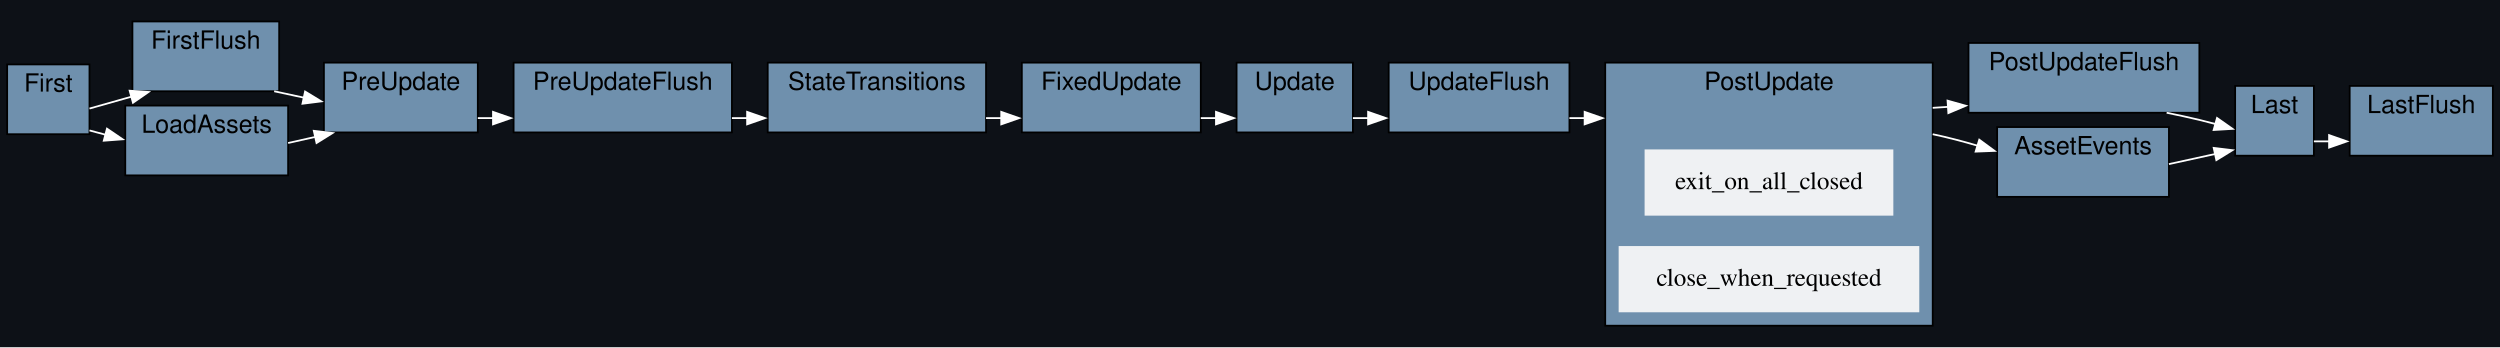
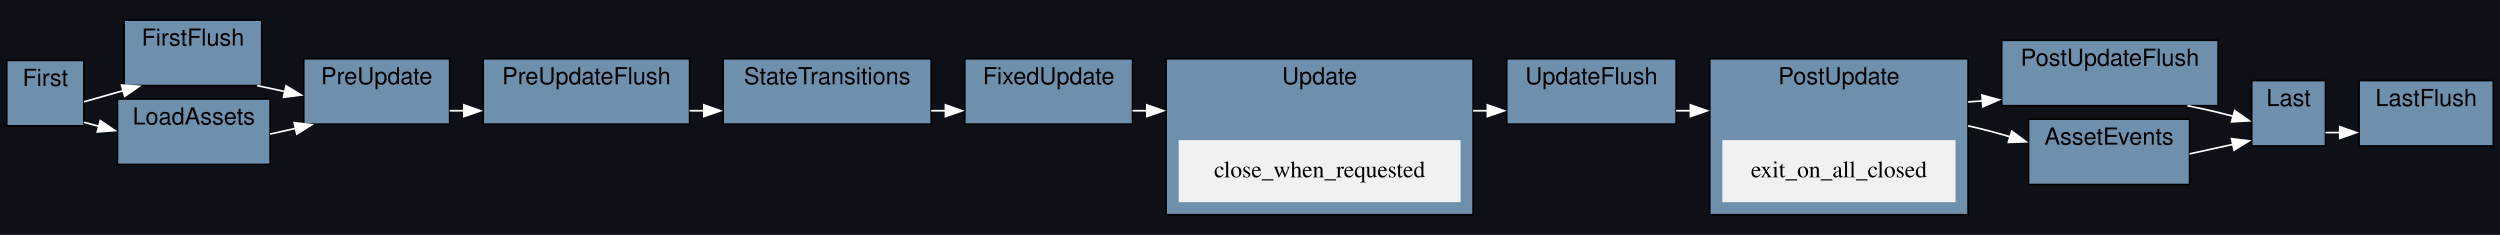
- <svg xmlns="http://www.w3.org/2000/svg" width="1397pt" height="194pt" viewBox="0.00 0.00 1397.00 194.00">
-   <g id="graph0" class="graph" transform="scale(1 1) rotate(0) translate(4 190)">
-     <polygon fill="#0d1117" stroke="none" points="-4,4 -4,-190 1393,-190 1393,4 -4,4" />
+ <svg xmlns="http://www.w3.org/2000/svg" width="1490pt" height="140pt" viewBox="0.00 0.00 1490.00 140.00">
+   <g id="graph0" class="graph" transform="scale(1 1) rotate(0) translate(4 136)">
+     <polygon fill="#0d1117" stroke="none" points="-4,4 -4,-136 1486,-136 1486,4 -4,4" />
    <g id="clust1" class="cluster">
-       <polygon fill="#6f90ad" stroke="black" points="687,-116 687,-155 752,-155 752,-116 687,-116" />
-       <text text-anchor="middle" x="719.5" y="-139.8" font-family="Helvetica,sans-Serif" font-size="14.00">Update</text>
+       <polygon fill="#6f90ad" stroke="black" points="691,-8 691,-101 874,-101 874,-8 691,-8" />
+       <text text-anchor="middle" x="782.5" y="-85.8" font-family="Helvetica,sans-Serif" font-size="14.00">Update</text>
    </g>
    <g id="clust2" class="cluster">
-       <polygon fill="#6f90ad" stroke="black" points="70,-139 70,-178 152,-178 152,-139 70,-139" />
-       <text text-anchor="middle" x="111" y="-162.8" font-family="Helvetica,sans-Serif" font-size="14.00">FirstFlush</text>
+       <polygon fill="#6f90ad" stroke="black" points="70,-85 70,-124 152,-124 152,-85 70,-85" />
+       <text text-anchor="middle" x="111" y="-108.8" font-family="Helvetica,sans-Serif" font-size="14.00">FirstFlush</text>
    </g>
    <g id="clust3" class="cluster">
-       <polygon fill="#6f90ad" stroke="black" points="283,-116 283,-155 405,-155 405,-116 283,-116" />
-       <text text-anchor="middle" x="344" y="-139.8" font-family="Helvetica,sans-Serif" font-size="14.00">PreUpdateFlush</text>
+       <polygon fill="#6f90ad" stroke="black" points="284,-62 284,-101 407,-101 407,-62 284,-62" />
+       <text text-anchor="middle" x="345.5" y="-85.8" font-family="Helvetica,sans-Serif" font-size="14.00">PreUpdateFlush</text>
    </g>
    <g id="clust4" class="cluster">
-       <polygon fill="#6f90ad" stroke="black" points="772,-116 772,-155 873,-155 873,-116 772,-116" />
-       <text text-anchor="middle" x="822.5" y="-139.8" font-family="Helvetica,sans-Serif" font-size="14.00">UpdateFlush</text>
+       <polygon fill="#6f90ad" stroke="black" points="894,-62 894,-101 995,-101 995,-62 894,-62" />
+       <text text-anchor="middle" x="944.5" y="-85.8" font-family="Helvetica,sans-Serif" font-size="14.00">UpdateFlush</text>
    </g>
    <g id="clust5" class="cluster">
-       <polygon fill="#6f90ad" stroke="black" points="1096,-127 1096,-166 1225,-166 1225,-127 1096,-127" />
-       <text text-anchor="middle" x="1160.5" y="-150.8" font-family="Helvetica,sans-Serif" font-size="14.00">PostUpdateFlush</text>
+       <polygon fill="#6f90ad" stroke="black" points="1189,-73 1189,-112 1318,-112 1318,-73 1189,-73" />
+       <text text-anchor="middle" x="1253.5" y="-96.8" font-family="Helvetica,sans-Serif" font-size="14.00">PostUpdateFlush</text>
    </g>
    <g id="clust6" class="cluster">
-       <polygon fill="#6f90ad" stroke="black" points="1309,-103 1309,-142 1389,-142 1389,-103 1309,-103" />
-       <text text-anchor="middle" x="1349" y="-126.8" font-family="Helvetica,sans-Serif" font-size="14.00">LastFlush</text>
+       <polygon fill="#6f90ad" stroke="black" points="1402,-49 1402,-88 1482,-88 1482,-49 1402,-49" />
+       <text text-anchor="middle" x="1442" y="-72.8" font-family="Helvetica,sans-Serif" font-size="14.00">LastFlush</text>
    </g>
    <g id="clust7" class="cluster">
-       <polygon fill="#6f90ad" stroke="black" points="0,-115 0,-154 46,-154 46,-115 0,-115" />
-       <text text-anchor="middle" x="23" y="-138.8" font-family="Helvetica,sans-Serif" font-size="14.00">First</text>
+       <polygon fill="#6f90ad" stroke="black" points="0,-61 0,-100 46,-100 46,-61 0,-61" />
+       <text text-anchor="middle" x="23" y="-84.8" font-family="Helvetica,sans-Serif" font-size="14.00">First</text>
    </g>
    <g id="clust8" class="cluster">
-       <polygon fill="#6f90ad" stroke="black" points="177,-116 177,-155 263,-155 263,-116 177,-116" />
-       <text text-anchor="middle" x="220" y="-139.8" font-family="Helvetica,sans-Serif" font-size="14.00">PreUpdate</text>
+       <polygon fill="#6f90ad" stroke="black" points="177,-62 177,-101 264,-101 264,-62 177,-62" />
+       <text text-anchor="middle" x="220.5" y="-85.8" font-family="Helvetica,sans-Serif" font-size="14.00">PreUpdate</text>
    </g>
    <g id="clust9" class="cluster">
-       <polygon fill="#6f90ad" stroke="black" points="425,-116 425,-155 547,-155 547,-116 425,-116" />
-       <text text-anchor="middle" x="486" y="-139.8" font-family="Helvetica,sans-Serif" font-size="14.00">StateTransitions</text>
+       <polygon fill="#6f90ad" stroke="black" points="427,-62 427,-101 551,-101 551,-62 427,-62" />
+       <text text-anchor="middle" x="489" y="-85.8" font-family="Helvetica,sans-Serif" font-size="14.00">StateTransitions</text>
    </g>
    <g id="clust10" class="cluster">
-       <polygon fill="#6f90ad" stroke="black" points="567,-116 567,-155 667,-155 667,-116 567,-116" />
-       <text text-anchor="middle" x="617" y="-139.8" font-family="Helvetica,sans-Serif" font-size="14.00">FixedUpdate</text>
+       <polygon fill="#6f90ad" stroke="black" points="571,-62 571,-101 671,-101 671,-62 571,-62" />
+       <text text-anchor="middle" x="621" y="-85.8" font-family="Helvetica,sans-Serif" font-size="14.00">FixedUpdate</text>
    </g>
    <g id="clust11" class="cluster">
-       <polygon fill="#6f90ad" stroke="black" points="893,-8 893,-155 1076,-155 1076,-8 893,-8" />
-       <text text-anchor="middle" x="984.5" y="-139.8" font-family="Helvetica,sans-Serif" font-size="14.00">PostUpdate</text>
+       <polygon fill="#6f90ad" stroke="black" points="1015,-8 1015,-101 1169,-101 1169,-8 1015,-8" />
+       <text text-anchor="middle" x="1092" y="-85.8" font-family="Helvetica,sans-Serif" font-size="14.00">PostUpdate</text>
    </g>
    <g id="clust12" class="cluster">
-       <polygon fill="#6f90ad" stroke="black" points="1245,-103 1245,-142 1289,-142 1289,-103 1245,-103" />
-       <text text-anchor="middle" x="1267" y="-126.8" font-family="Helvetica,sans-Serif" font-size="14.00">Last</text>
+       <polygon fill="#6f90ad" stroke="black" points="1338,-49 1338,-88 1382,-88 1382,-49 1338,-49" />
+       <text text-anchor="middle" x="1360" y="-72.8" font-family="Helvetica,sans-Serif" font-size="14.00">Last</text>
    </g>
    <g id="clust13" class="cluster">
-       <polygon fill="#6f90ad" stroke="black" points="66,-92 66,-131 157,-131 157,-92 66,-92" />
-       <text text-anchor="middle" x="111.5" y="-115.8" font-family="Helvetica,sans-Serif" font-size="14.00">LoadAssets</text>
+       <polygon fill="#6f90ad" stroke="black" points="66,-38 66,-77 157,-77 157,-38 66,-38" />
+       <text text-anchor="middle" x="111.5" y="-61.8" font-family="Helvetica,sans-Serif" font-size="14.00">LoadAssets</text>
    </g>
    <g id="clust14" class="cluster">
-       <polygon fill="#6f90ad" stroke="black" points="1112,-80 1112,-119 1208,-119 1208,-80 1112,-80" />
-       <text text-anchor="middle" x="1160" y="-103.8" font-family="Helvetica,sans-Serif" font-size="14.00">AssetEvents</text>
+       <polygon fill="#6f90ad" stroke="black" points="1205,-26 1205,-65 1301,-65 1301,-26 1205,-26" />
+       <text text-anchor="middle" x="1253" y="-49.8" font-family="Helvetica,sans-Serif" font-size="14.00">AssetEvents</text>
    </g>
    <g id="edge7" class="edge">
-       <path fill="none" stroke="white" d="M752,-124C754.81,-124 757.71,-124 760.65,-124" />
-       <polygon fill="white" stroke="white" points="760.49,-127.5 770.49,-124 760.49,-120.5 760.49,-127.5" />
+       <path fill="none" stroke="white" d="M874,-70C876.94,-70 879.86,-70 882.75,-70" />
+       <polygon fill="white" stroke="white" points="882.49,-73.5 892.49,-70 882.49,-66.5 882.49,-73.5" />
+     </g>
+     <g id="node2" class="node">
+       <polygon fill="#eff1f3" stroke="#eff1f3" points="866,-52 699,-52 699,-16 866,-16 866,-52" />
+       <text text-anchor="middle" x="782.5" y="-30.3" font-family="Times,serif" font-size="14.00">close_when_requested</text>
    </g>
    <g id="edge2" class="edge">
-       <path fill="none" stroke="white" d="M149.21,-139C154.62,-137.84 160.27,-136.62 165.92,-135.41" />
-       <polygon fill="white" stroke="white" points="166.48,-138.87 175.53,-133.35 165.01,-132.02 166.48,-138.87" />
+       <path fill="none" stroke="white" d="M149.21,-85C154.62,-83.84 160.27,-82.62 165.92,-81.41" />
+       <polygon fill="white" stroke="white" points="166.48,-84.87 175.53,-79.35 165.01,-78.02 166.48,-84.87" />
    </g>
    <g id="edge4" class="edge">
-       <path fill="none" stroke="white" d="M405,-124C407.88,-124 410.78,-124 413.68,-124" />
-       <polygon fill="white" stroke="white" points="413.49,-127.5 423.49,-124 413.49,-120.5 413.49,-127.5" />
+       <path fill="none" stroke="white" d="M407,-70C409.83,-70 412.68,-70 415.54,-70" />
+       <polygon fill="white" stroke="white" points="415.49,-73.5 425.49,-70 415.49,-66.5 415.49,-73.5" />
    </g>
    <g id="edge8" class="edge">
-       <path fill="none" stroke="white" d="M873,-124C875.81,-124 878.68,-124 881.59,-124" />
-       <polygon fill="white" stroke="white" points="881.49,-127.5 891.49,-124 881.49,-120.5 881.49,-127.5" />
+       <path fill="none" stroke="white" d="M995,-70C997.89,-70 1000.83,-70 1003.81,-70" />
+       <polygon fill="white" stroke="white" points="1003.49,-73.5 1013.49,-70 1003.49,-66.5 1003.49,-73.5" />
    </g>
    <g id="edge10" class="edge">
-       <path fill="none" stroke="white" d="M1206.71,-127C1212.88,-125.76 1219.11,-124.41 1225,-123 1227.97,-122.29 1231.04,-121.5 1234.11,-120.67" />
-       <polygon fill="white" stroke="white" points="1234.88,-124.09 1243.55,-117.99 1232.97,-117.35 1234.88,-124.09" />
+       <path fill="none" stroke="white" d="M1299.71,-73C1305.88,-71.76 1312.11,-70.41 1318,-69 1320.97,-68.29 1324.04,-67.5 1327.11,-66.67" />
+       <polygon fill="white" stroke="white" points="1327.88,-70.09 1336.55,-63.99 1325.97,-63.35 1327.88,-70.09" />
    </g>
    <g id="edge1" class="edge">
-       <path fill="none" stroke="white" d="M46,-129.34C52.44,-131.18 59.5,-133.18 66,-135 67.17,-135.33 68.36,-135.66 69.55,-135.99" />
-       <polygon fill="white" stroke="white" points="68.45,-139.32 79.02,-138.6 70.31,-132.57 68.45,-139.32" />
+       <path fill="none" stroke="white" d="M46,-75.34C52.44,-77.18 59.5,-79.18 66,-81 67.17,-81.33 68.36,-81.66 69.55,-81.99" />
+       <polygon fill="white" stroke="white" points="68.45,-85.32 79.02,-84.6 70.31,-78.57 68.45,-85.32" />
    </g>
    <g id="edge13" class="edge">
-       <path fill="none" stroke="white" d="M46,-117.12C48.89,-116.34 51.94,-115.53 55.09,-114.68" />
-       <polygon fill="white" stroke="white" points="55.78,-118.12 64.54,-112.16 53.98,-111.36 55.78,-118.12" />
+       <path fill="none" stroke="white" d="M46,-63.12C48.89,-62.34 51.94,-61.53 55.09,-60.68" />
+       <polygon fill="white" stroke="white" points="55.78,-64.12 64.54,-58.16 53.98,-57.36 55.78,-64.12" />
    </g>
    <g id="edge3" class="edge">
-       <path fill="none" stroke="white" d="M263,-124C265.78,-124 268.62,-124 271.49,-124" />
-       <polygon fill="white" stroke="white" points="271.49,-127.5 281.49,-124 271.49,-120.5 271.49,-127.5" />
+       <path fill="none" stroke="white" d="M264,-70C266.84,-70 269.75,-70 272.68,-70" />
+       <polygon fill="white" stroke="white" points="272.49,-73.5 282.49,-70 272.49,-66.5 272.49,-73.5" />
    </g>
    <g id="edge5" class="edge">
-       <path fill="none" stroke="white" d="M547,-124C549.86,-124 552.74,-124 555.6,-124" />
-       <polygon fill="white" stroke="white" points="555.49,-127.5 565.49,-124 555.49,-120.5 555.49,-127.5" />
+       <path fill="none" stroke="white" d="M551,-70C553.97,-70 556.95,-70 559.92,-70" />
+       <polygon fill="white" stroke="white" points="559.49,-73.5 569.49,-70 559.49,-66.5 559.49,-73.5" />
    </g>
    <g id="edge6" class="edge">
-       <path fill="none" stroke="white" d="M667,-124C669.85,-124 672.71,-124 675.54,-124" />
-       <polygon fill="white" stroke="white" points="675.49,-127.5 685.49,-124 675.49,-120.5 675.49,-127.5" />
+       <path fill="none" stroke="white" d="M671,-70C673.86,-70 676.77,-70 679.74,-70" />
+       <polygon fill="white" stroke="white" points="679.49,-73.5 689.49,-70 679.49,-66.5 679.49,-73.5" />
    </g>
    <g id="edge9" class="edge">
-       <path fill="none" stroke="white" d="M1076,-129.74C1078.85,-129.92 1081.69,-130.1 1084.52,-130.28" />
-       <polygon fill="white" stroke="white" points="1084.29,-133.77 1094.49,-130.91 1084.74,-126.78 1084.29,-133.77" />
+       <path fill="none" stroke="white" d="M1169,-75.26C1171.91,-75.46 1174.84,-75.66 1177.75,-75.86" />
+       <polygon fill="white" stroke="white" points="1177.27,-79.34 1187.49,-76.54 1177.76,-72.36 1177.27,-79.34" />
    </g>
    <g id="edge14" class="edge">
-       <path fill="none" stroke="white" d="M1076,-115C1084.23,-113.27 1092.8,-111.03 1101.16,-108.56" />
-       <polygon fill="white" stroke="white" points="1102.02,-111.96 1110.55,-105.68 1099.97,-105.27 1102.02,-111.96" />
-     </g>
-     <g id="node12" class="node">
-       <polygon fill="#eff1f3" stroke="#eff1f3" points="1053.5,-106 915.5,-106 915.5,-70 1053.5,-70 1053.5,-106" />
-       <text text-anchor="middle" x="984.5" y="-84.3" font-family="Times,serif" font-size="14.00">exit_on_all_closed</text>
+       <path fill="none" stroke="white" d="M1169,-61C1177.22,-59.19 1185.79,-56.9 1194.16,-54.42" />
+       <polygon fill="white" stroke="white" points="1195.03,-57.81 1203.55,-51.51 1192.97,-51.12 1195.03,-57.81" />
    </g>
    <g id="node13" class="node">
-       <polygon fill="#eff1f3" stroke="#eff1f3" points="1068,-52 901,-52 901,-16 1068,-16 1068,-52" />
-       <text text-anchor="middle" x="984.5" y="-30.3" font-family="Times,serif" font-size="14.00">close_when_requested</text>
+       <polygon fill="#eff1f3" stroke="#eff1f3" points="1161,-52 1023,-52 1023,-16 1161,-16 1161,-52" />
+       <text text-anchor="middle" x="1092" y="-30.3" font-family="Times,serif" font-size="14.00">exit_on_all_closed</text>
    </g>
    <g id="edge11" class="edge">
-       <path fill="none" stroke="white" d="M1289,-111C1291.72,-111 1294.6,-111 1297.56,-111" />
-       <polygon fill="white" stroke="white" points="1297.49,-114.5 1307.49,-111 1297.49,-107.5 1297.49,-114.5" />
+       <path fill="none" stroke="white" d="M1382,-57C1384.72,-57 1387.6,-57 1390.56,-57" />
+       <polygon fill="white" stroke="white" points="1390.49,-60.5 1400.49,-57 1390.49,-53.5 1390.49,-60.5" />
    </g>
    <g id="edge12" class="edge">
-       <path fill="none" stroke="white" d="M157,-110.09C162.09,-111.24 167.29,-112.4 172.4,-113.55" />
-       <polygon fill="white" stroke="white" points="171.35,-116.9 181.87,-115.67 172.88,-110.07 171.35,-116.9" />
+       <path fill="none" stroke="white" d="M157,-56.09C162.09,-57.24 167.29,-58.4 172.4,-59.55" />
+       <polygon fill="white" stroke="white" points="171.35,-62.9 181.87,-61.67 172.88,-56.07 171.35,-62.9" />
    </g>
    <g id="edge15" class="edge">
-       <path fill="none" stroke="white" d="M1208,-98.3C1216.82,-100.23 1225.85,-102.21 1234.08,-104.01" />
-       <polygon fill="white" stroke="white" points="1233.01,-107.36 1243.52,-106.08 1234.5,-100.52 1233.01,-107.36" />
+       <path fill="none" stroke="white" d="M1301,-44.3C1309.82,-46.23 1318.85,-48.21 1327.08,-50.01" />
+       <polygon fill="white" stroke="white" points="1326.01,-53.36 1336.52,-52.08 1327.5,-46.52 1326.01,-53.36" />
    </g>
  </g>
</svg>
